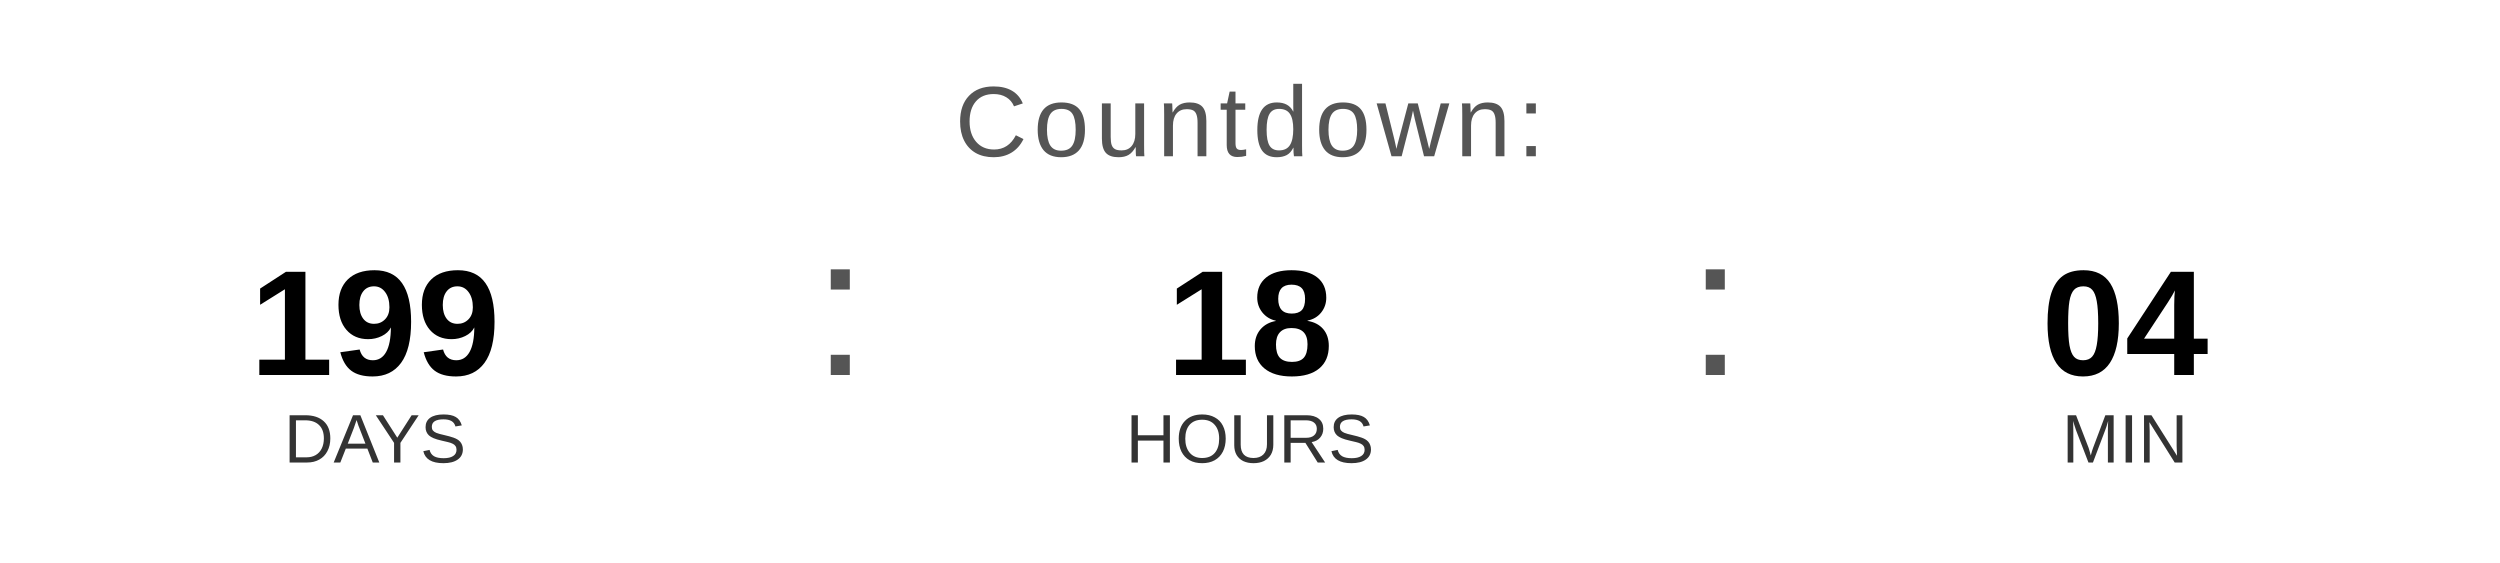
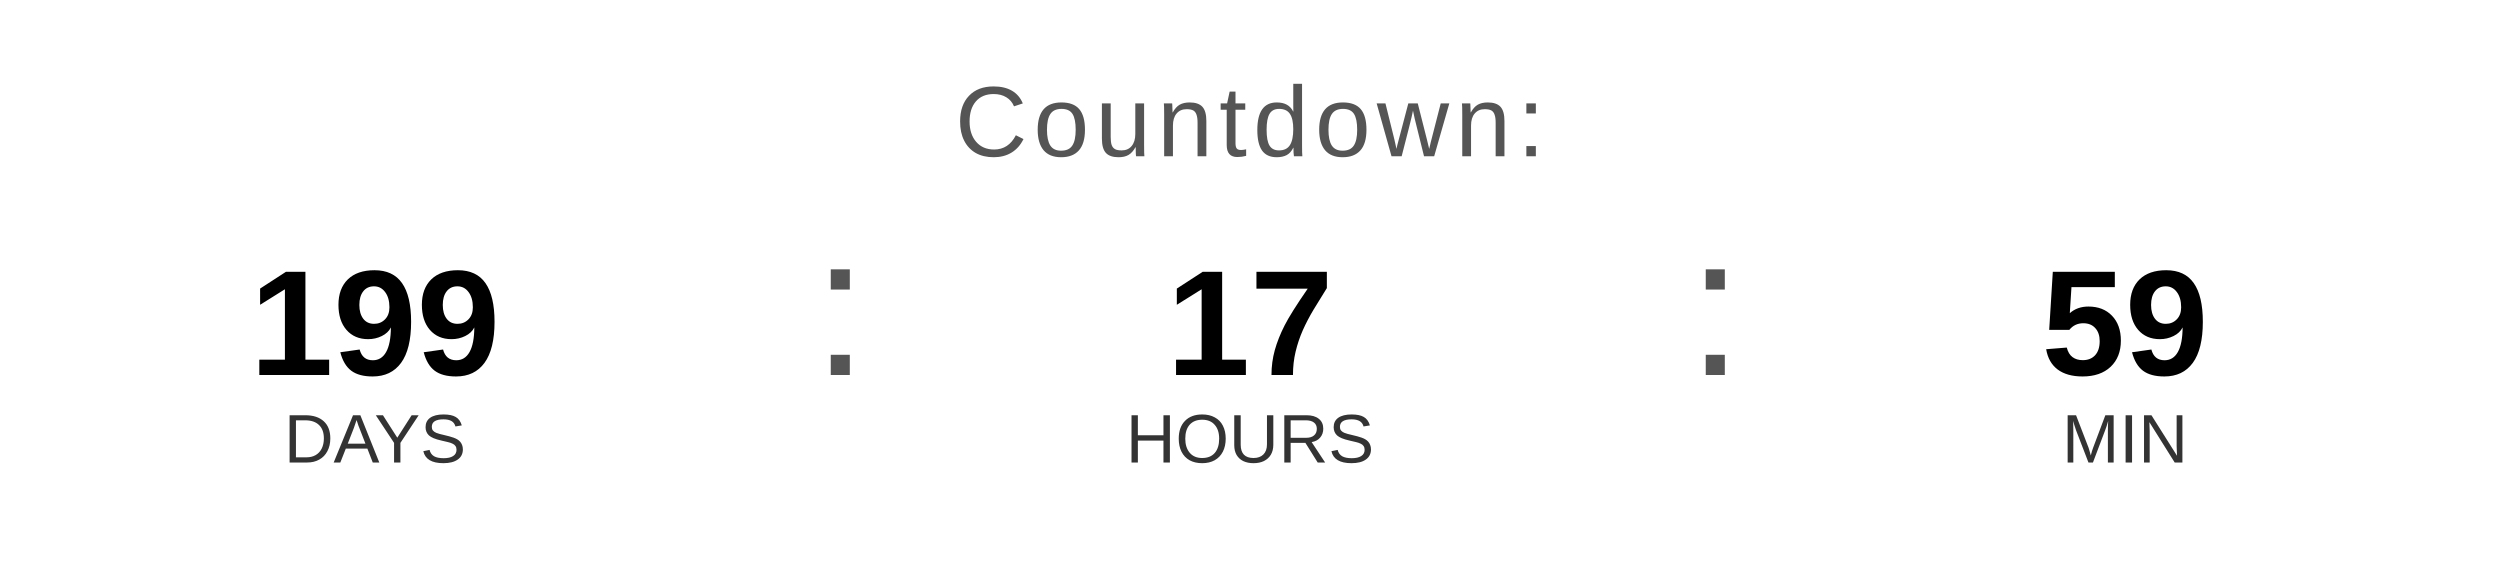
<svg xmlns="http://www.w3.org/2000/svg" width="400" height="90" viewBox="0 0 400 90">
  <text x="200" y="25" font-family="Arial, Helvetica, sans-serif" font-size="16" fill="#555555" text-anchor="middle" letter-spacing="1">
    Countdown:
  </text>
  <text x="60" y="60" font-family="Arial, Helvetica, sans-serif" font-size="24" font-weight="bold" fill="#000000" text-anchor="middle">199</text>
  <text x="60" y="74" font-family="Arial, Helvetica, sans-serif" font-size="11" fill="#333333" text-anchor="middle">DAYS</text>
  <text x="130" y="60" font-family="Arial, sans-serif" font-size="32" fill="#555555">:</text>
-   <text x="200" y="60" font-family="Arial, Helvetica, sans-serif" font-size="24" font-weight="bold" fill="#000000" text-anchor="middle">18</text>
+   <text x="200" y="60" font-family="Arial, Helvetica, sans-serif" font-size="24" font-weight="bold" fill="#000000" text-anchor="middle">17</text>
  <text x="200" y="74" font-family="Arial, Helvetica, sans-serif" font-size="11" fill="#333333" text-anchor="middle">HOURS</text>
  <text x="270" y="60" font-family="Arial, sans-serif" font-size="32" fill="#555555">:</text>
-   <text x="340" y="60" font-family="Arial, Helvetica, sans-serif" font-size="24" font-weight="bold" fill="#000000" text-anchor="middle">04</text>
+   <text x="340" y="60" font-family="Arial, Helvetica, sans-serif" font-size="24" font-weight="bold" fill="#000000" text-anchor="middle">59</text>
  <text x="340" y="74" font-family="Arial, Helvetica, sans-serif" font-size="11" fill="#333333" text-anchor="middle">MIN</text>
</svg>
